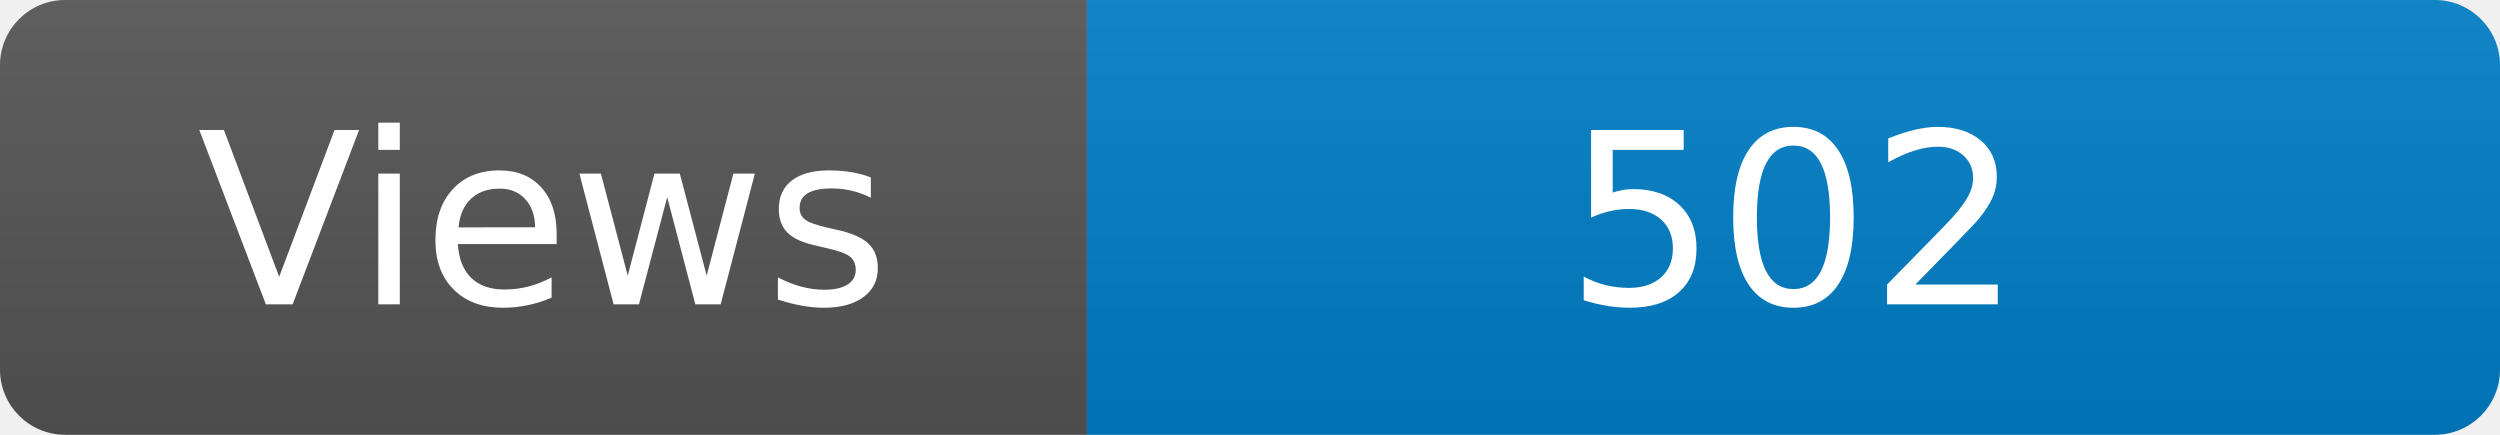
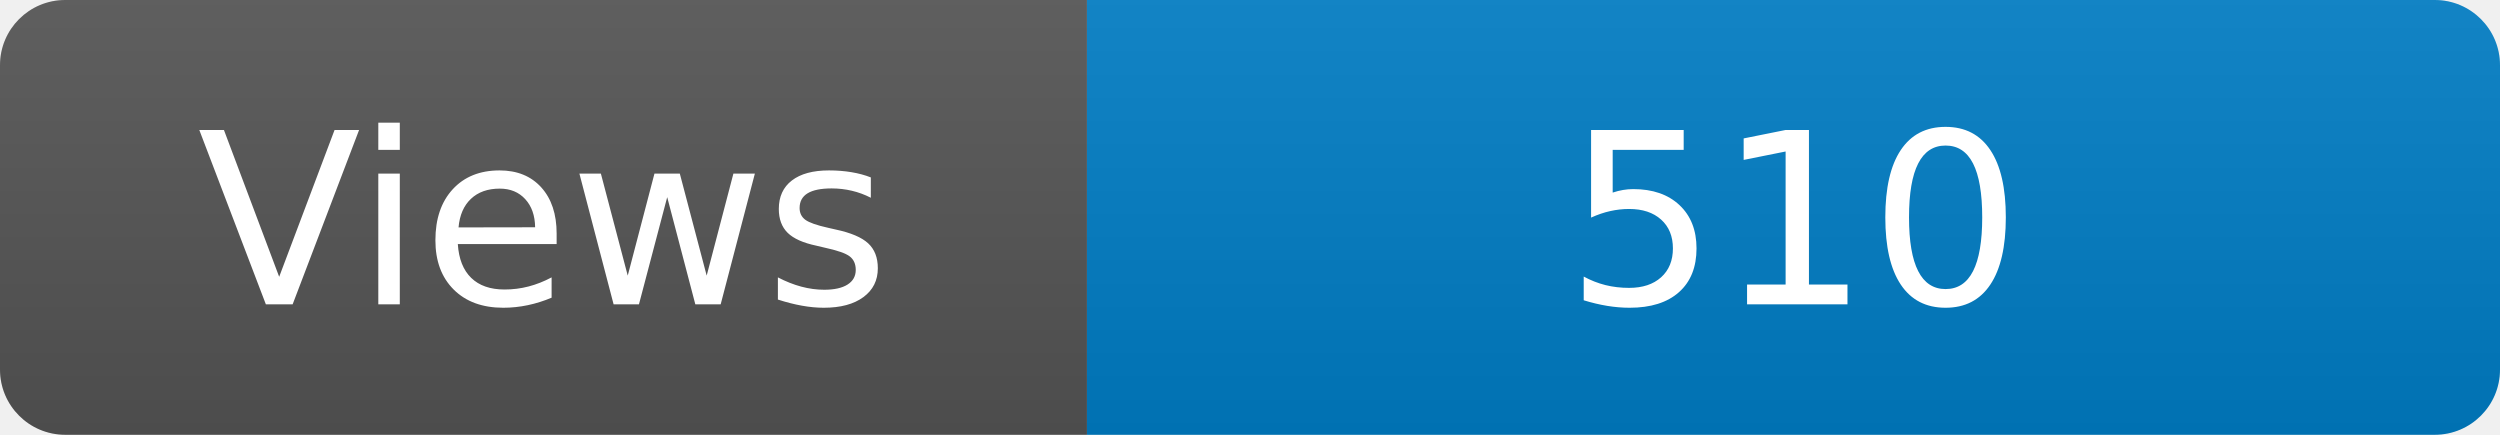
<svg xmlns="http://www.w3.org/2000/svg" width="115" height="20" role="img" aria-label="Maintained?: yes">
  <linearGradient id="s" x2="0" y2="100%">
    <stop offset="0" stop-color="#bbb" stop-opacity=".1" />
    <stop offset="1" stop-opacity=".1" />
  </linearGradient>
  <clipPath id="r">
    <rect width="115" height="20" rx="3" fill="#fff" />
  </clipPath>
  <g clip-path="url(#r)">
    <rect width="50" height="20" fill="#555" />
    <rect x="50" width="160" height="20" fill="#007ec6" />
    <rect width="115" height="20" fill="url(#s)" />
  </g>
  <g fill="#fff" text-anchor="middle" font-family="Verdana,Geneva,DejaVu Sans,sans-serif" font-size="110">
    <text x="250" y="140" transform="scale(.1)" fill="#fff">Views</text>
-     <text x="825" y="140" transform="scale(.1)" fill="#fff">502</text>
+     <text x="825" y="140" transform="scale(.1)" fill="#fff">510</text>
  </g>
</svg>
